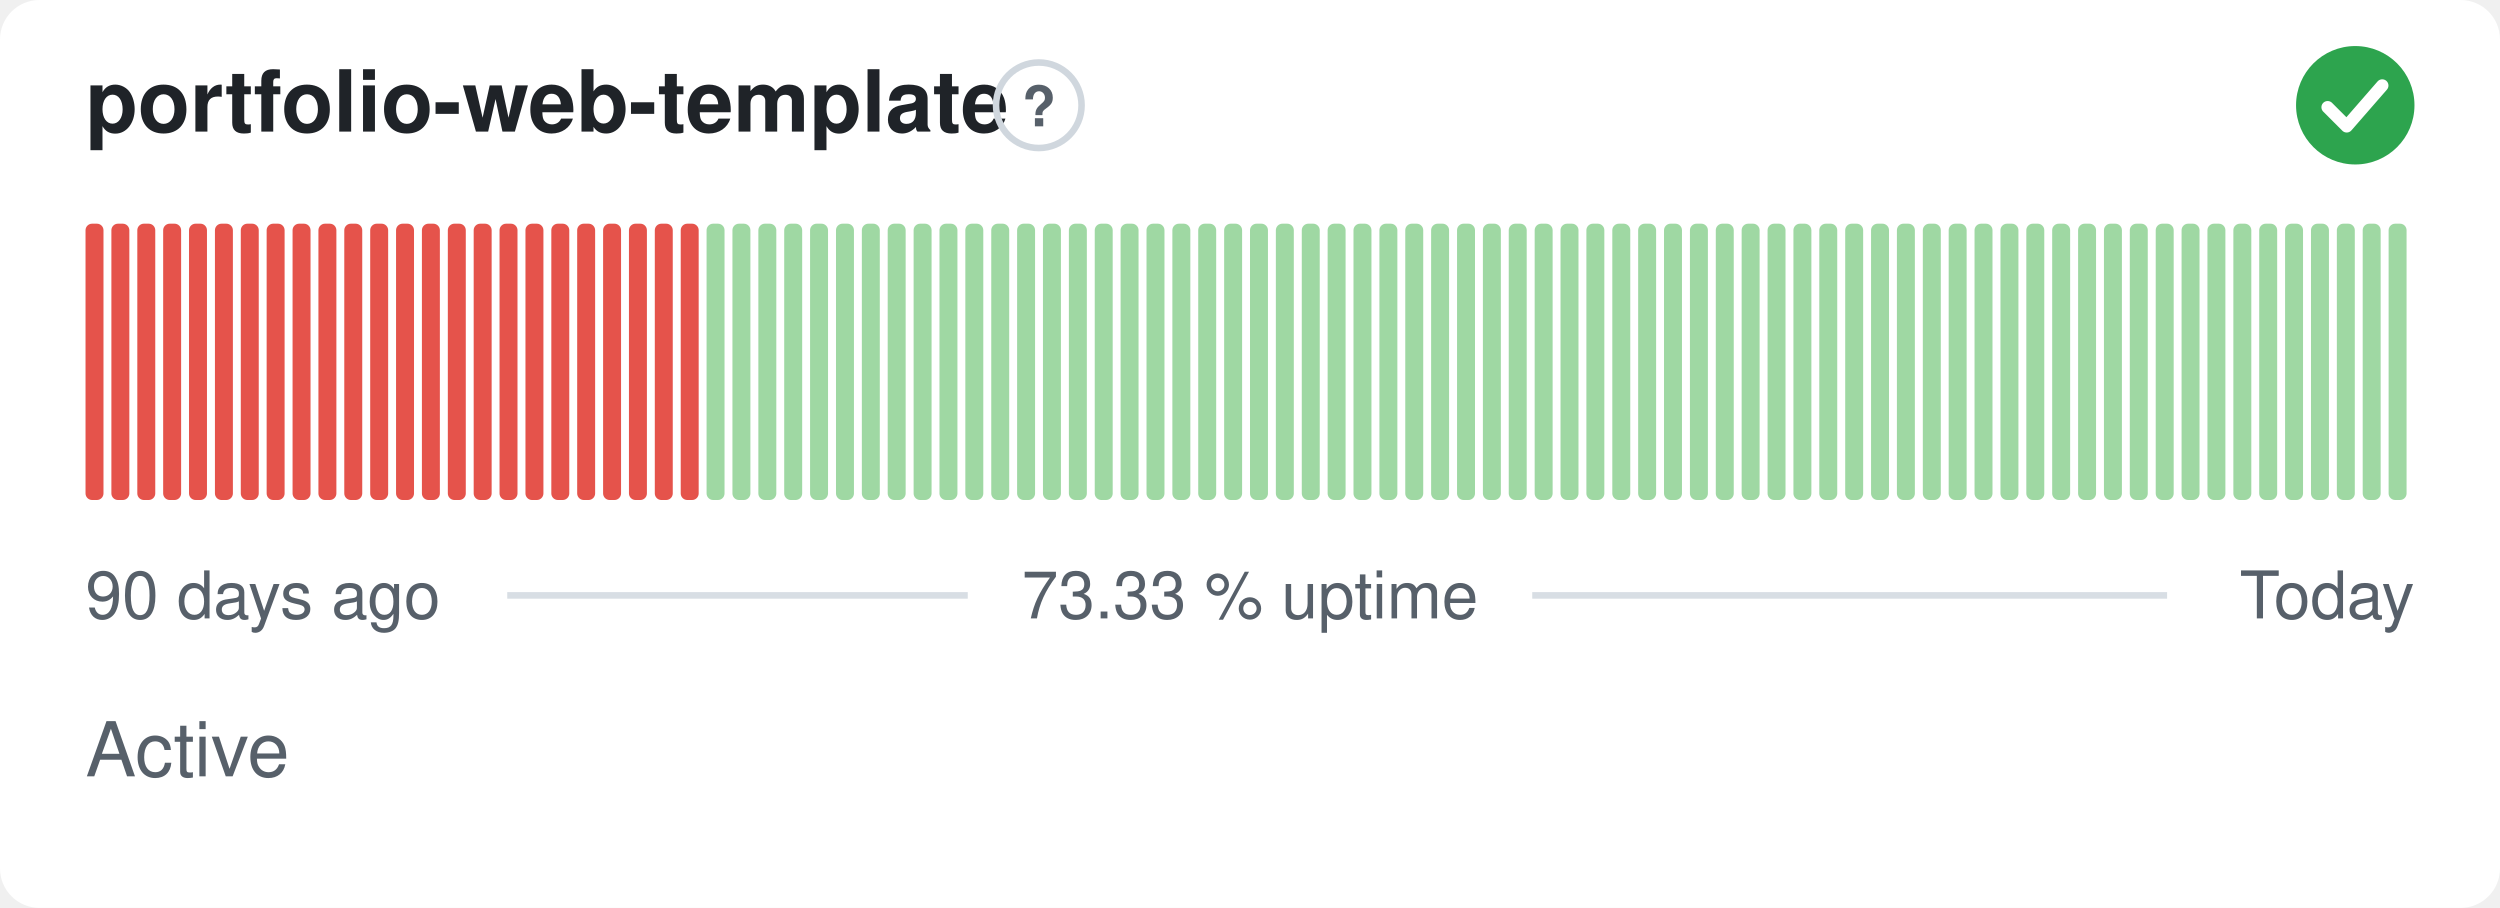
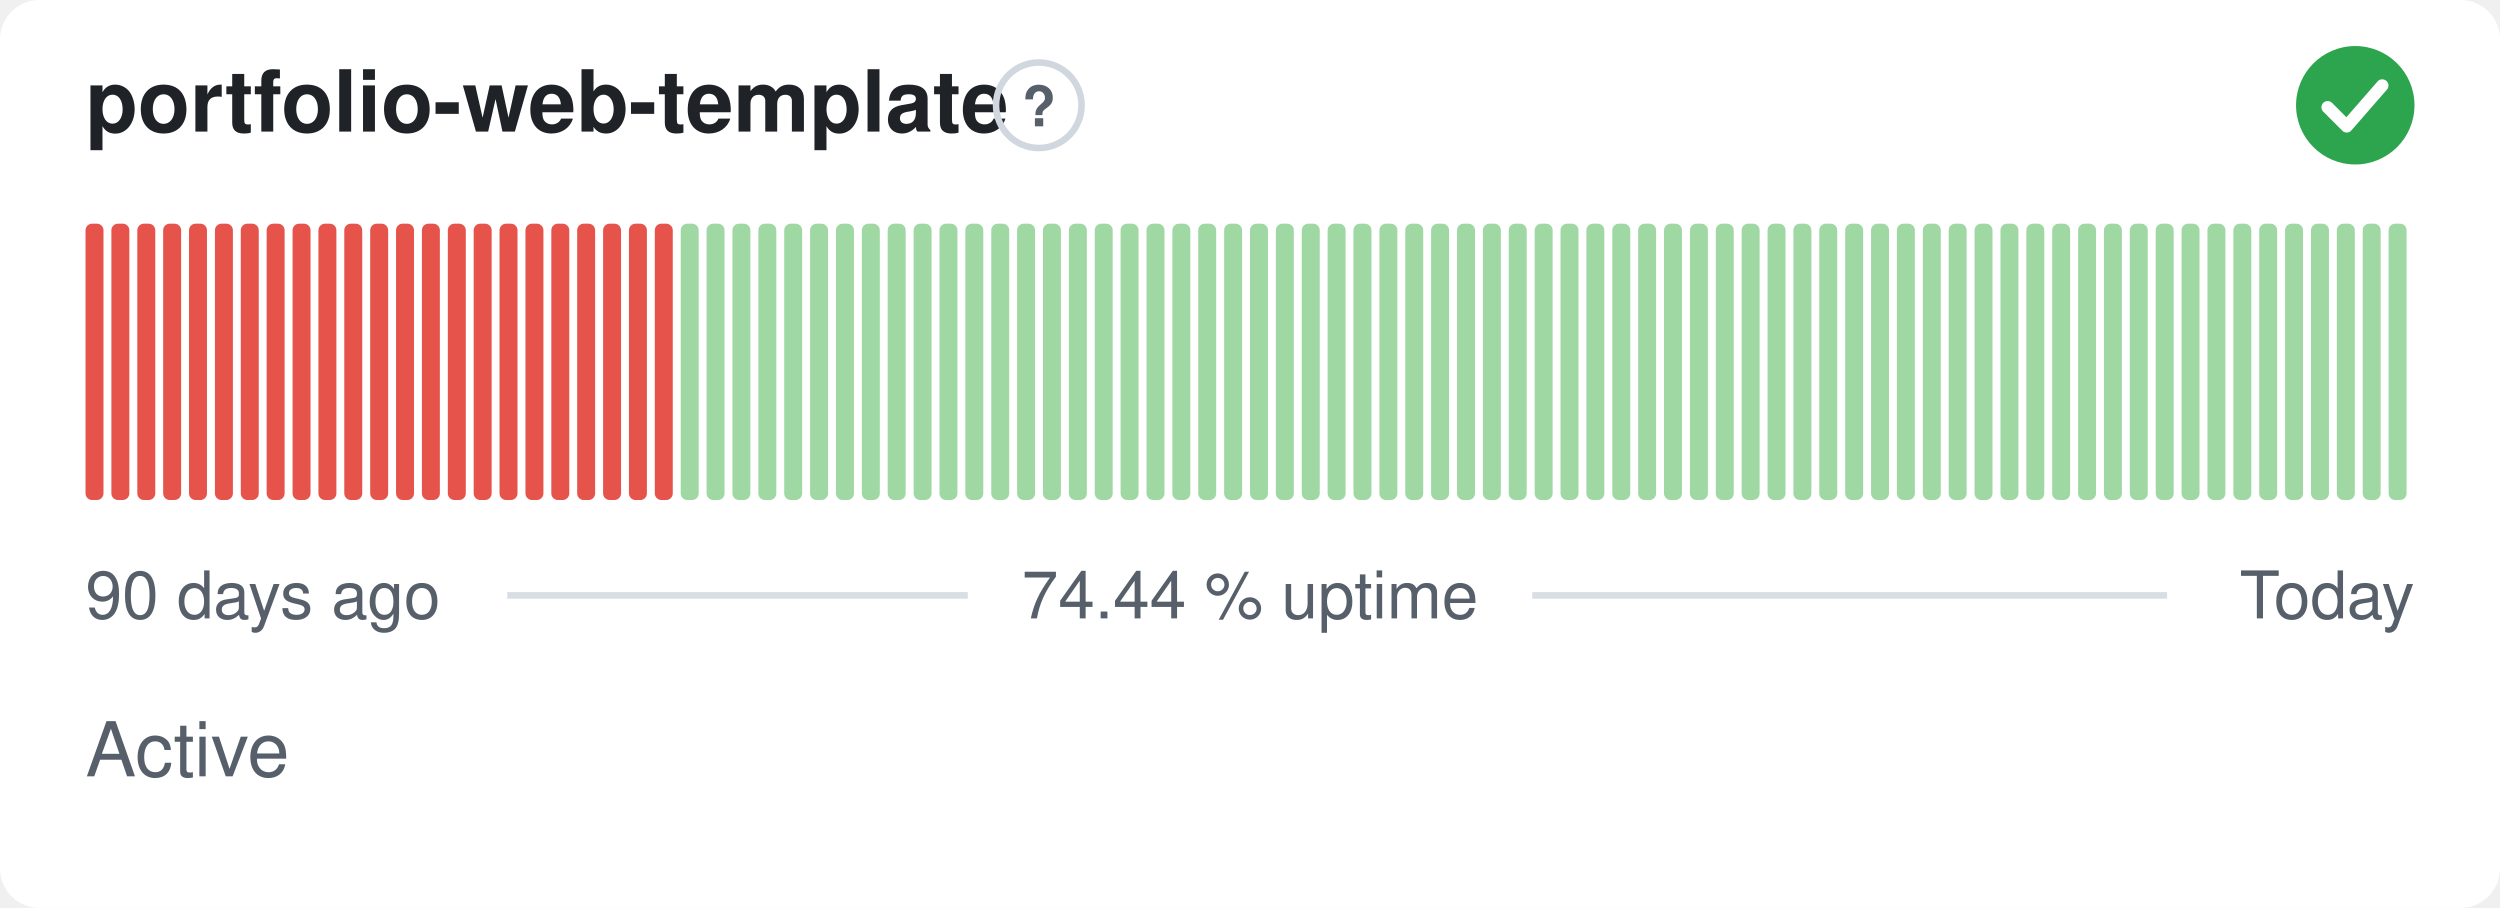
- <svg xmlns="http://www.w3.org/2000/svg" width="380" height="138" viewBox="0 0 380 138" role="img" aria-label="portfolio-web-template: Active, 73.33 % uptime over the last 90 days" font-family="-apple-system,BlinkMacSystemFont,'Segoe UI',Helvetica,Arial,sans-serif">
+ <svg xmlns="http://www.w3.org/2000/svg" width="380" height="138" viewBox="0 0 380 138" role="img" aria-label="portfolio-web-template: Active, 74.44 % uptime over the last 90 days" font-family="-apple-system,BlinkMacSystemFont,'Segoe UI',Helvetica,Arial,sans-serif">
  <style>
    @media (prefers-color-scheme: dark) {
      .bg { fill: #0d1117 }
      .title { fill: #e6edf3 }
      .muted { fill: #8b949e }
      .hint { stroke: #30363d }
      .rule { stroke: #30363d }
      .nodata { fill: #21262d }
    }
  </style>
  <rect class="bg" width="380" height="138" rx="6" fill="#ffffff" />
  <text class="title" x="13" y="20" font-size="13" font-weight="600" fill="#1f2328">portfolio-web-template</text>
  <circle class="hint" cx="157.9" cy="16" r="6.5" fill="none" stroke="#d0d7de" stroke-width="1" />
  <text class="muted" x="157.9" y="19.2" text-anchor="middle" font-size="8.5" font-weight="700" fill="#57606a">?</text>
  <circle cx="358" cy="16" r="9" fill="#2da44e" />
  <path d="M353.80 16.30l2.90 2.90 5.40 -6.20" fill="none" stroke="#fff" stroke-width="1.89" stroke-linecap="round" stroke-linejoin="round" />
  <rect x="13.00" y="34.00" width="2.73" height="42.00" rx="1" fill="#e5534b" />
  <rect x="16.93" y="34.00" width="2.73" height="42.00" rx="1" fill="#e5534b" />
  <rect x="20.87" y="34.00" width="2.73" height="42.00" rx="1" fill="#e5534b" />
  <rect x="24.80" y="34.00" width="2.73" height="42.00" rx="1" fill="#e5534b" />
  <rect x="28.73" y="34.00" width="2.73" height="42.00" rx="1" fill="#e5534b" />
  <rect x="32.67" y="34.00" width="2.73" height="42.00" rx="1" fill="#e5534b" />
  <rect x="36.60" y="34.00" width="2.73" height="42.00" rx="1" fill="#e5534b" />
  <rect x="40.53" y="34.00" width="2.73" height="42.00" rx="1" fill="#e5534b" />
  <rect x="44.47" y="34.00" width="2.73" height="42.00" rx="1" fill="#e5534b" />
  <rect x="48.40" y="34.00" width="2.73" height="42.00" rx="1" fill="#e5534b" />
  <rect x="52.33" y="34.00" width="2.73" height="42.00" rx="1" fill="#e5534b" />
  <rect x="56.27" y="34.00" width="2.73" height="42.00" rx="1" fill="#e5534b" />
  <rect x="60.20" y="34.00" width="2.73" height="42.00" rx="1" fill="#e5534b" />
  <rect x="64.13" y="34.00" width="2.73" height="42.00" rx="1" fill="#e5534b" />
  <rect x="68.07" y="34.00" width="2.73" height="42.00" rx="1" fill="#e5534b" />
  <rect x="72.00" y="34.00" width="2.73" height="42.00" rx="1" fill="#e5534b" />
  <rect x="75.93" y="34.00" width="2.73" height="42.00" rx="1" fill="#e5534b" />
  <rect x="79.87" y="34.00" width="2.73" height="42.00" rx="1" fill="#e5534b" />
  <rect x="83.80" y="34.00" width="2.73" height="42.00" rx="1" fill="#e5534b" />
  <rect x="87.73" y="34.00" width="2.73" height="42.00" rx="1" fill="#e5534b" />
  <rect x="91.67" y="34.00" width="2.73" height="42.00" rx="1" fill="#e5534b" />
  <rect x="95.60" y="34.00" width="2.73" height="42.00" rx="1" fill="#e5534b" />
  <rect x="99.53" y="34.00" width="2.73" height="42.00" rx="1" fill="#e5534b" />
-   <rect x="103.47" y="34.00" width="2.73" height="42.00" rx="1" fill="#e5534b" />
+   <rect x="103.47" y="34.00" width="2.73" height="42.00" rx="1" fill="#9fd8a3" />
  <rect x="107.40" y="34.00" width="2.73" height="42.00" rx="1" fill="#9fd8a3" />
  <rect x="111.33" y="34.00" width="2.73" height="42.00" rx="1" fill="#9fd8a3" />
  <rect x="115.27" y="34.00" width="2.73" height="42.00" rx="1" fill="#9fd8a3" />
  <rect x="119.20" y="34.00" width="2.73" height="42.00" rx="1" fill="#9fd8a3" />
  <rect x="123.13" y="34.00" width="2.73" height="42.00" rx="1" fill="#9fd8a3" />
  <rect x="127.07" y="34.00" width="2.73" height="42.00" rx="1" fill="#9fd8a3" />
  <rect x="131.00" y="34.00" width="2.73" height="42.00" rx="1" fill="#9fd8a3" />
  <rect x="134.93" y="34.00" width="2.73" height="42.00" rx="1" fill="#9fd8a3" />
  <rect x="138.87" y="34.00" width="2.73" height="42.00" rx="1" fill="#9fd8a3" />
  <rect x="142.80" y="34.00" width="2.73" height="42.00" rx="1" fill="#9fd8a3" />
  <rect x="146.73" y="34.00" width="2.73" height="42.00" rx="1" fill="#9fd8a3" />
  <rect x="150.67" y="34.00" width="2.73" height="42.00" rx="1" fill="#9fd8a3" />
  <rect x="154.60" y="34.00" width="2.73" height="42.00" rx="1" fill="#9fd8a3" />
  <rect x="158.53" y="34.00" width="2.73" height="42.00" rx="1" fill="#9fd8a3" />
  <rect x="162.47" y="34.00" width="2.73" height="42.00" rx="1" fill="#9fd8a3" />
  <rect x="166.40" y="34.00" width="2.73" height="42.00" rx="1" fill="#9fd8a3" />
  <rect x="170.33" y="34.00" width="2.73" height="42.00" rx="1" fill="#9fd8a3" />
  <rect x="174.27" y="34.00" width="2.73" height="42.00" rx="1" fill="#9fd8a3" />
  <rect x="178.20" y="34.00" width="2.73" height="42.00" rx="1" fill="#9fd8a3" />
  <rect x="182.13" y="34.00" width="2.73" height="42.00" rx="1" fill="#9fd8a3" />
  <rect x="186.07" y="34.00" width="2.73" height="42.00" rx="1" fill="#9fd8a3" />
  <rect x="190.00" y="34.00" width="2.73" height="42.00" rx="1" fill="#9fd8a3" />
  <rect x="193.93" y="34.00" width="2.73" height="42.00" rx="1" fill="#9fd8a3" />
  <rect x="197.87" y="34.00" width="2.73" height="42.00" rx="1" fill="#9fd8a3" />
  <rect x="201.80" y="34.00" width="2.73" height="42.00" rx="1" fill="#9fd8a3" />
  <rect x="205.73" y="34.00" width="2.73" height="42.00" rx="1" fill="#9fd8a3" />
  <rect x="209.67" y="34.00" width="2.73" height="42.00" rx="1" fill="#9fd8a3" />
  <rect x="213.60" y="34.00" width="2.73" height="42.00" rx="1" fill="#9fd8a3" />
  <rect x="217.53" y="34.00" width="2.73" height="42.00" rx="1" fill="#9fd8a3" />
  <rect x="221.47" y="34.00" width="2.73" height="42.00" rx="1" fill="#9fd8a3" />
  <rect x="225.40" y="34.00" width="2.73" height="42.00" rx="1" fill="#9fd8a3" />
  <rect x="229.33" y="34.00" width="2.73" height="42.00" rx="1" fill="#9fd8a3" />
  <rect x="233.27" y="34.00" width="2.73" height="42.00" rx="1" fill="#9fd8a3" />
  <rect x="237.20" y="34.00" width="2.73" height="42.00" rx="1" fill="#9fd8a3" />
  <rect x="241.13" y="34.00" width="2.73" height="42.00" rx="1" fill="#9fd8a3" />
  <rect x="245.07" y="34.00" width="2.73" height="42.00" rx="1" fill="#9fd8a3" />
  <rect x="249.00" y="34.00" width="2.73" height="42.00" rx="1" fill="#9fd8a3" />
  <rect x="252.93" y="34.00" width="2.73" height="42.00" rx="1" fill="#9fd8a3" />
  <rect x="256.87" y="34.00" width="2.73" height="42.00" rx="1" fill="#9fd8a3" />
  <rect x="260.80" y="34.00" width="2.73" height="42.00" rx="1" fill="#9fd8a3" />
  <rect x="264.73" y="34.00" width="2.73" height="42.00" rx="1" fill="#9fd8a3" />
  <rect x="268.67" y="34.00" width="2.73" height="42.00" rx="1" fill="#9fd8a3" />
  <rect x="272.60" y="34.00" width="2.73" height="42.00" rx="1" fill="#9fd8a3" />
  <rect x="276.53" y="34.00" width="2.73" height="42.00" rx="1" fill="#9fd8a3" />
  <rect x="280.47" y="34.00" width="2.73" height="42.00" rx="1" fill="#9fd8a3" />
  <rect x="284.40" y="34.00" width="2.73" height="42.00" rx="1" fill="#9fd8a3" />
  <rect x="288.33" y="34.00" width="2.73" height="42.00" rx="1" fill="#9fd8a3" />
  <rect x="292.27" y="34.00" width="2.73" height="42.00" rx="1" fill="#9fd8a3" />
  <rect x="296.20" y="34.00" width="2.73" height="42.00" rx="1" fill="#9fd8a3" />
  <rect x="300.13" y="34.00" width="2.73" height="42.00" rx="1" fill="#9fd8a3" />
  <rect x="304.07" y="34.00" width="2.73" height="42.00" rx="1" fill="#9fd8a3" />
  <rect x="308.00" y="34.00" width="2.73" height="42.00" rx="1" fill="#9fd8a3" />
  <rect x="311.93" y="34.00" width="2.73" height="42.00" rx="1" fill="#9fd8a3" />
  <rect x="315.87" y="34.00" width="2.73" height="42.00" rx="1" fill="#9fd8a3" />
  <rect x="319.80" y="34.00" width="2.73" height="42.00" rx="1" fill="#9fd8a3" />
  <rect x="323.73" y="34.00" width="2.73" height="42.00" rx="1" fill="#9fd8a3" />
  <rect x="327.67" y="34.00" width="2.73" height="42.00" rx="1" fill="#9fd8a3" />
  <rect x="331.60" y="34.00" width="2.73" height="42.00" rx="1" fill="#9fd8a3" />
  <rect x="335.53" y="34.00" width="2.73" height="42.00" rx="1" fill="#9fd8a3" />
  <rect x="339.47" y="34.00" width="2.73" height="42.00" rx="1" fill="#9fd8a3" />
  <rect x="343.40" y="34.00" width="2.73" height="42.00" rx="1" fill="#9fd8a3" />
  <rect x="347.33" y="34.00" width="2.73" height="42.00" rx="1" fill="#9fd8a3" />
  <rect x="351.27" y="34.00" width="2.73" height="42.00" rx="1" fill="#9fd8a3" />
  <rect x="355.20" y="34.00" width="2.73" height="42.00" rx="1" fill="#9fd8a3" />
  <rect x="359.13" y="34.00" width="2.73" height="42.00" rx="1" fill="#9fd8a3" />
  <rect x="363.07" y="34.00" width="2.73" height="42.00" rx="1" fill="#9fd8a3" />
  <text class="muted" x="13" y="94" font-size="10" fill="#57606a">90 days ago</text>
-   <text class="muted" x="190" y="94" text-anchor="middle" font-size="10" fill="#57606a">73.33 % uptime</text>
+   <text class="muted" x="190" y="94" text-anchor="middle" font-size="10" fill="#57606a">74.44 % uptime</text>
  <text class="muted" x="367" y="94" text-anchor="end" font-size="10" fill="#57606a">Today</text>
  <line class="rule" x1="77.1" y1="90.5" x2="147.1" y2="90.5" stroke="#d8dee4" stroke-width="1" />
  <line class="rule" x1="232.9" y1="90.5" x2="329.4" y2="90.5" stroke="#d8dee4" stroke-width="1" />
  <text class="muted" x="13" y="118" font-size="11.5" fill="#57606a">Active</text>
</svg>
